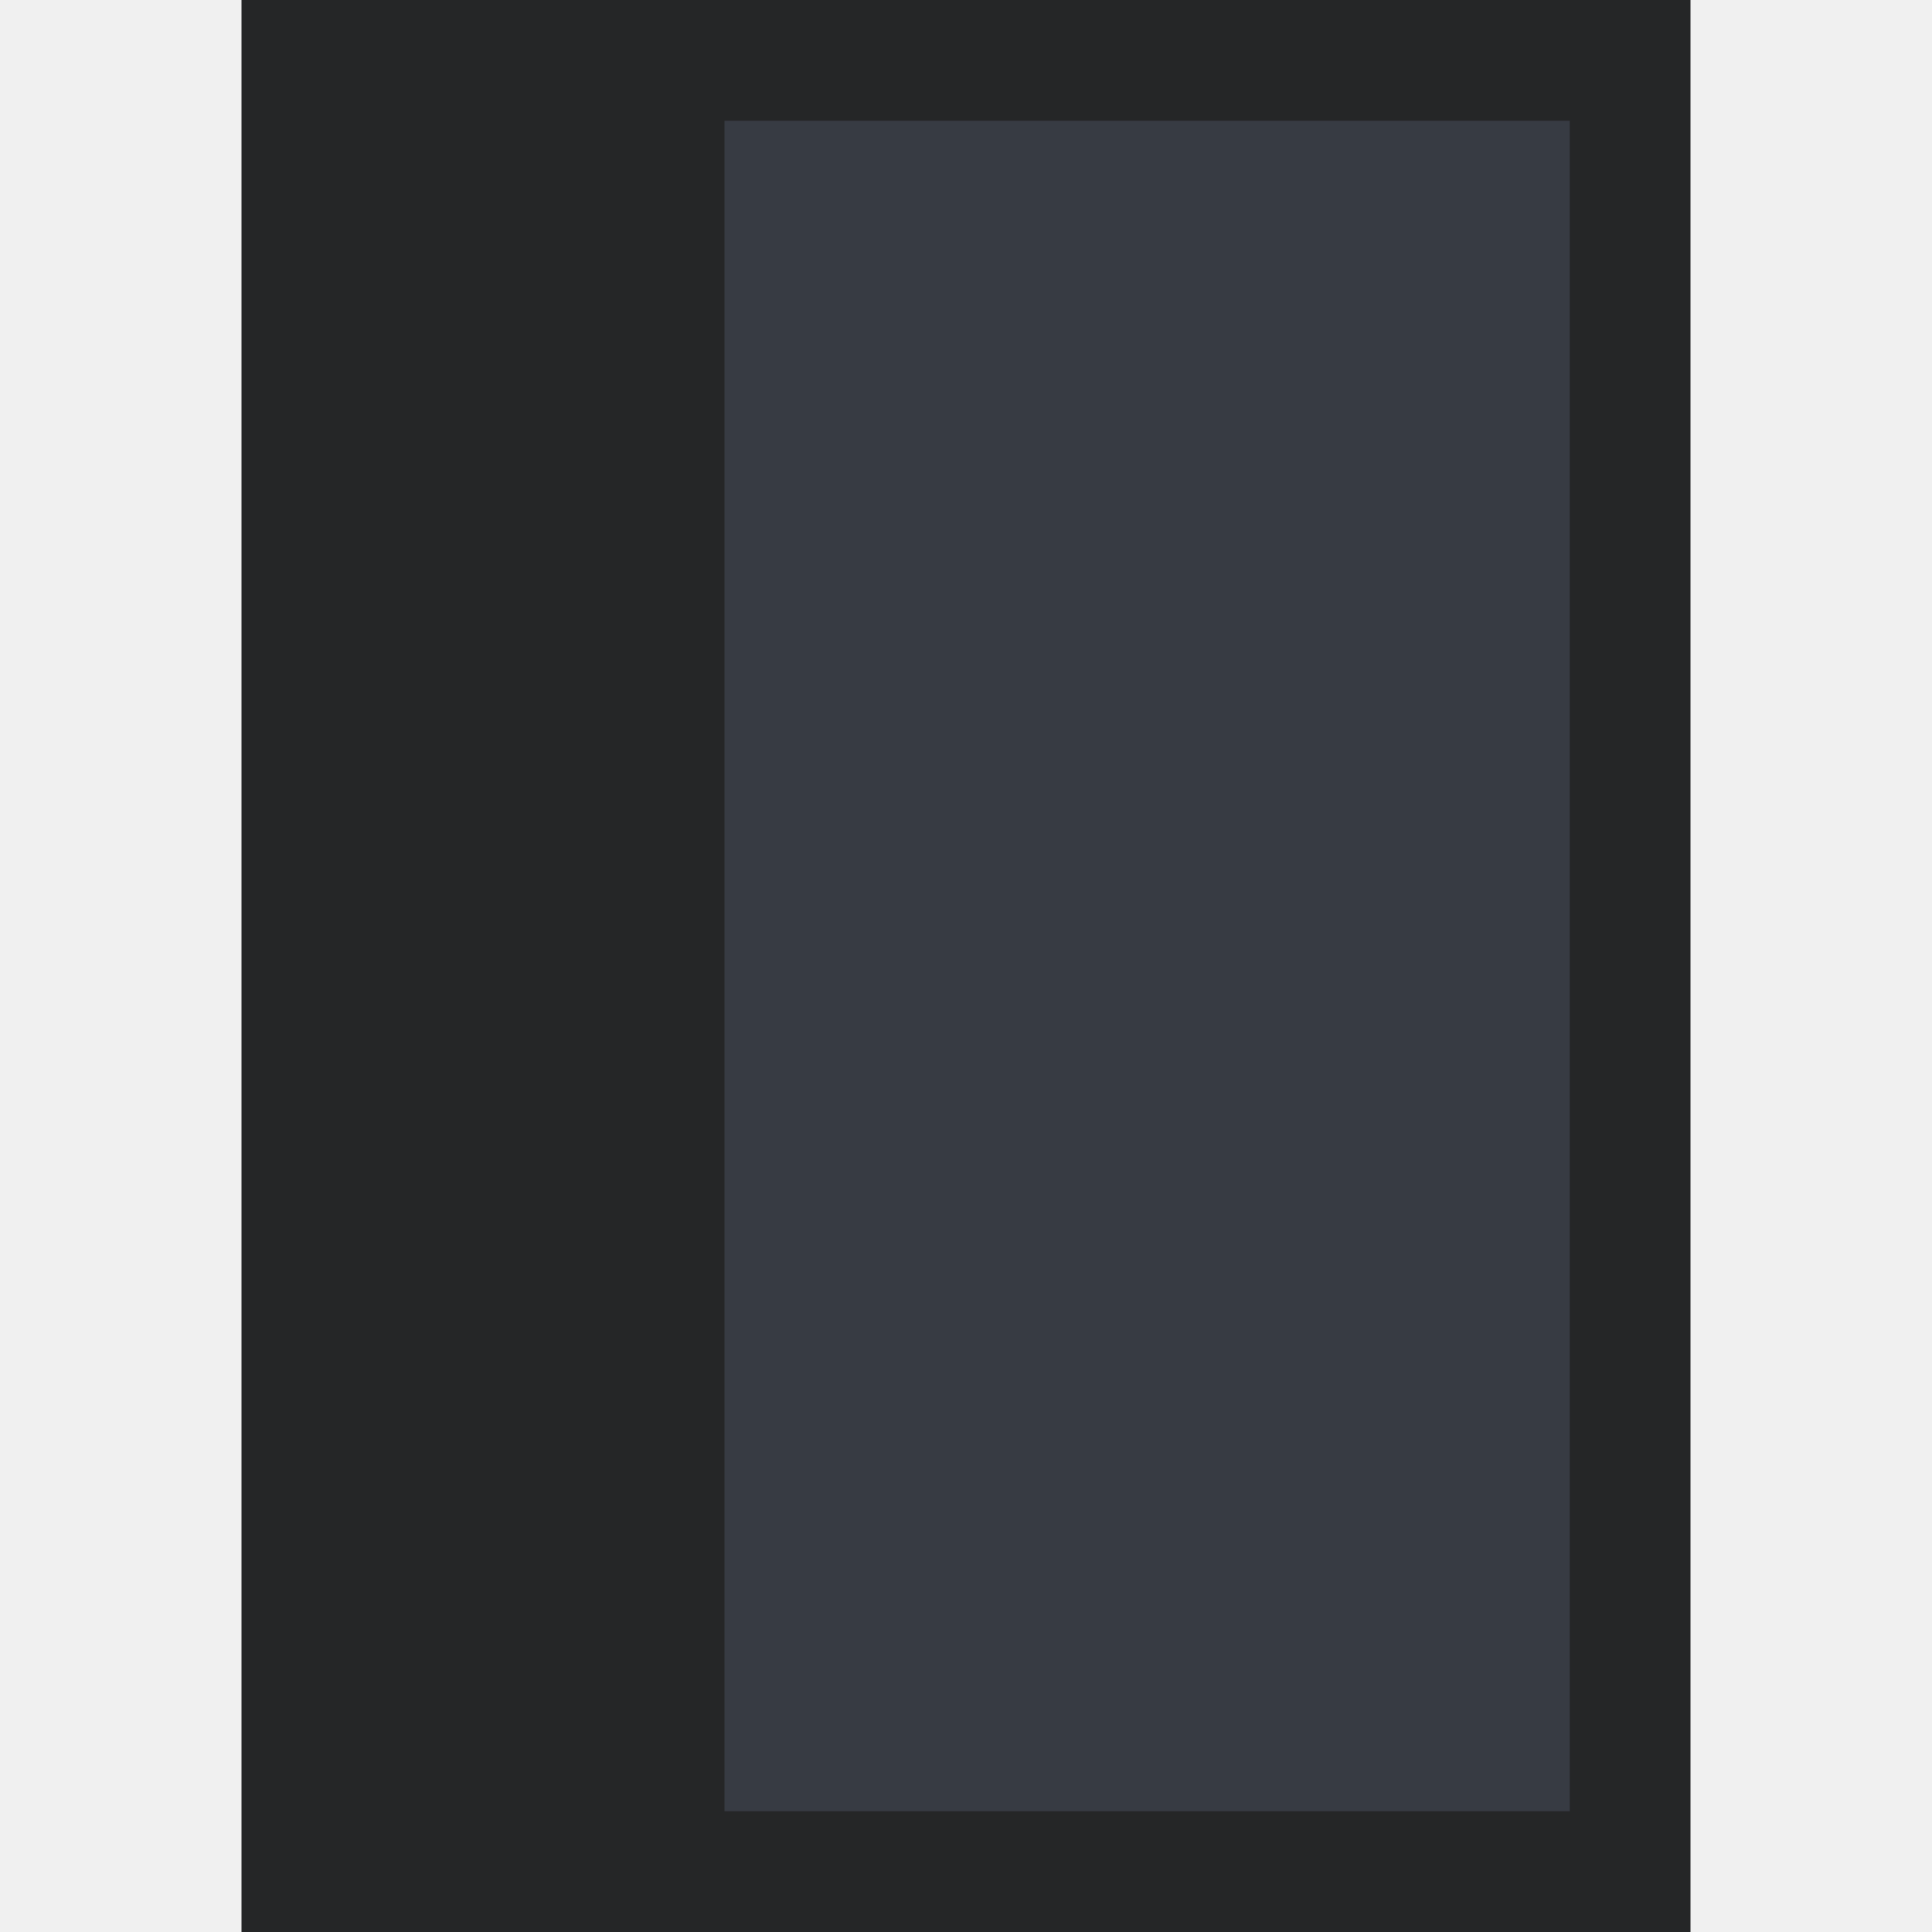
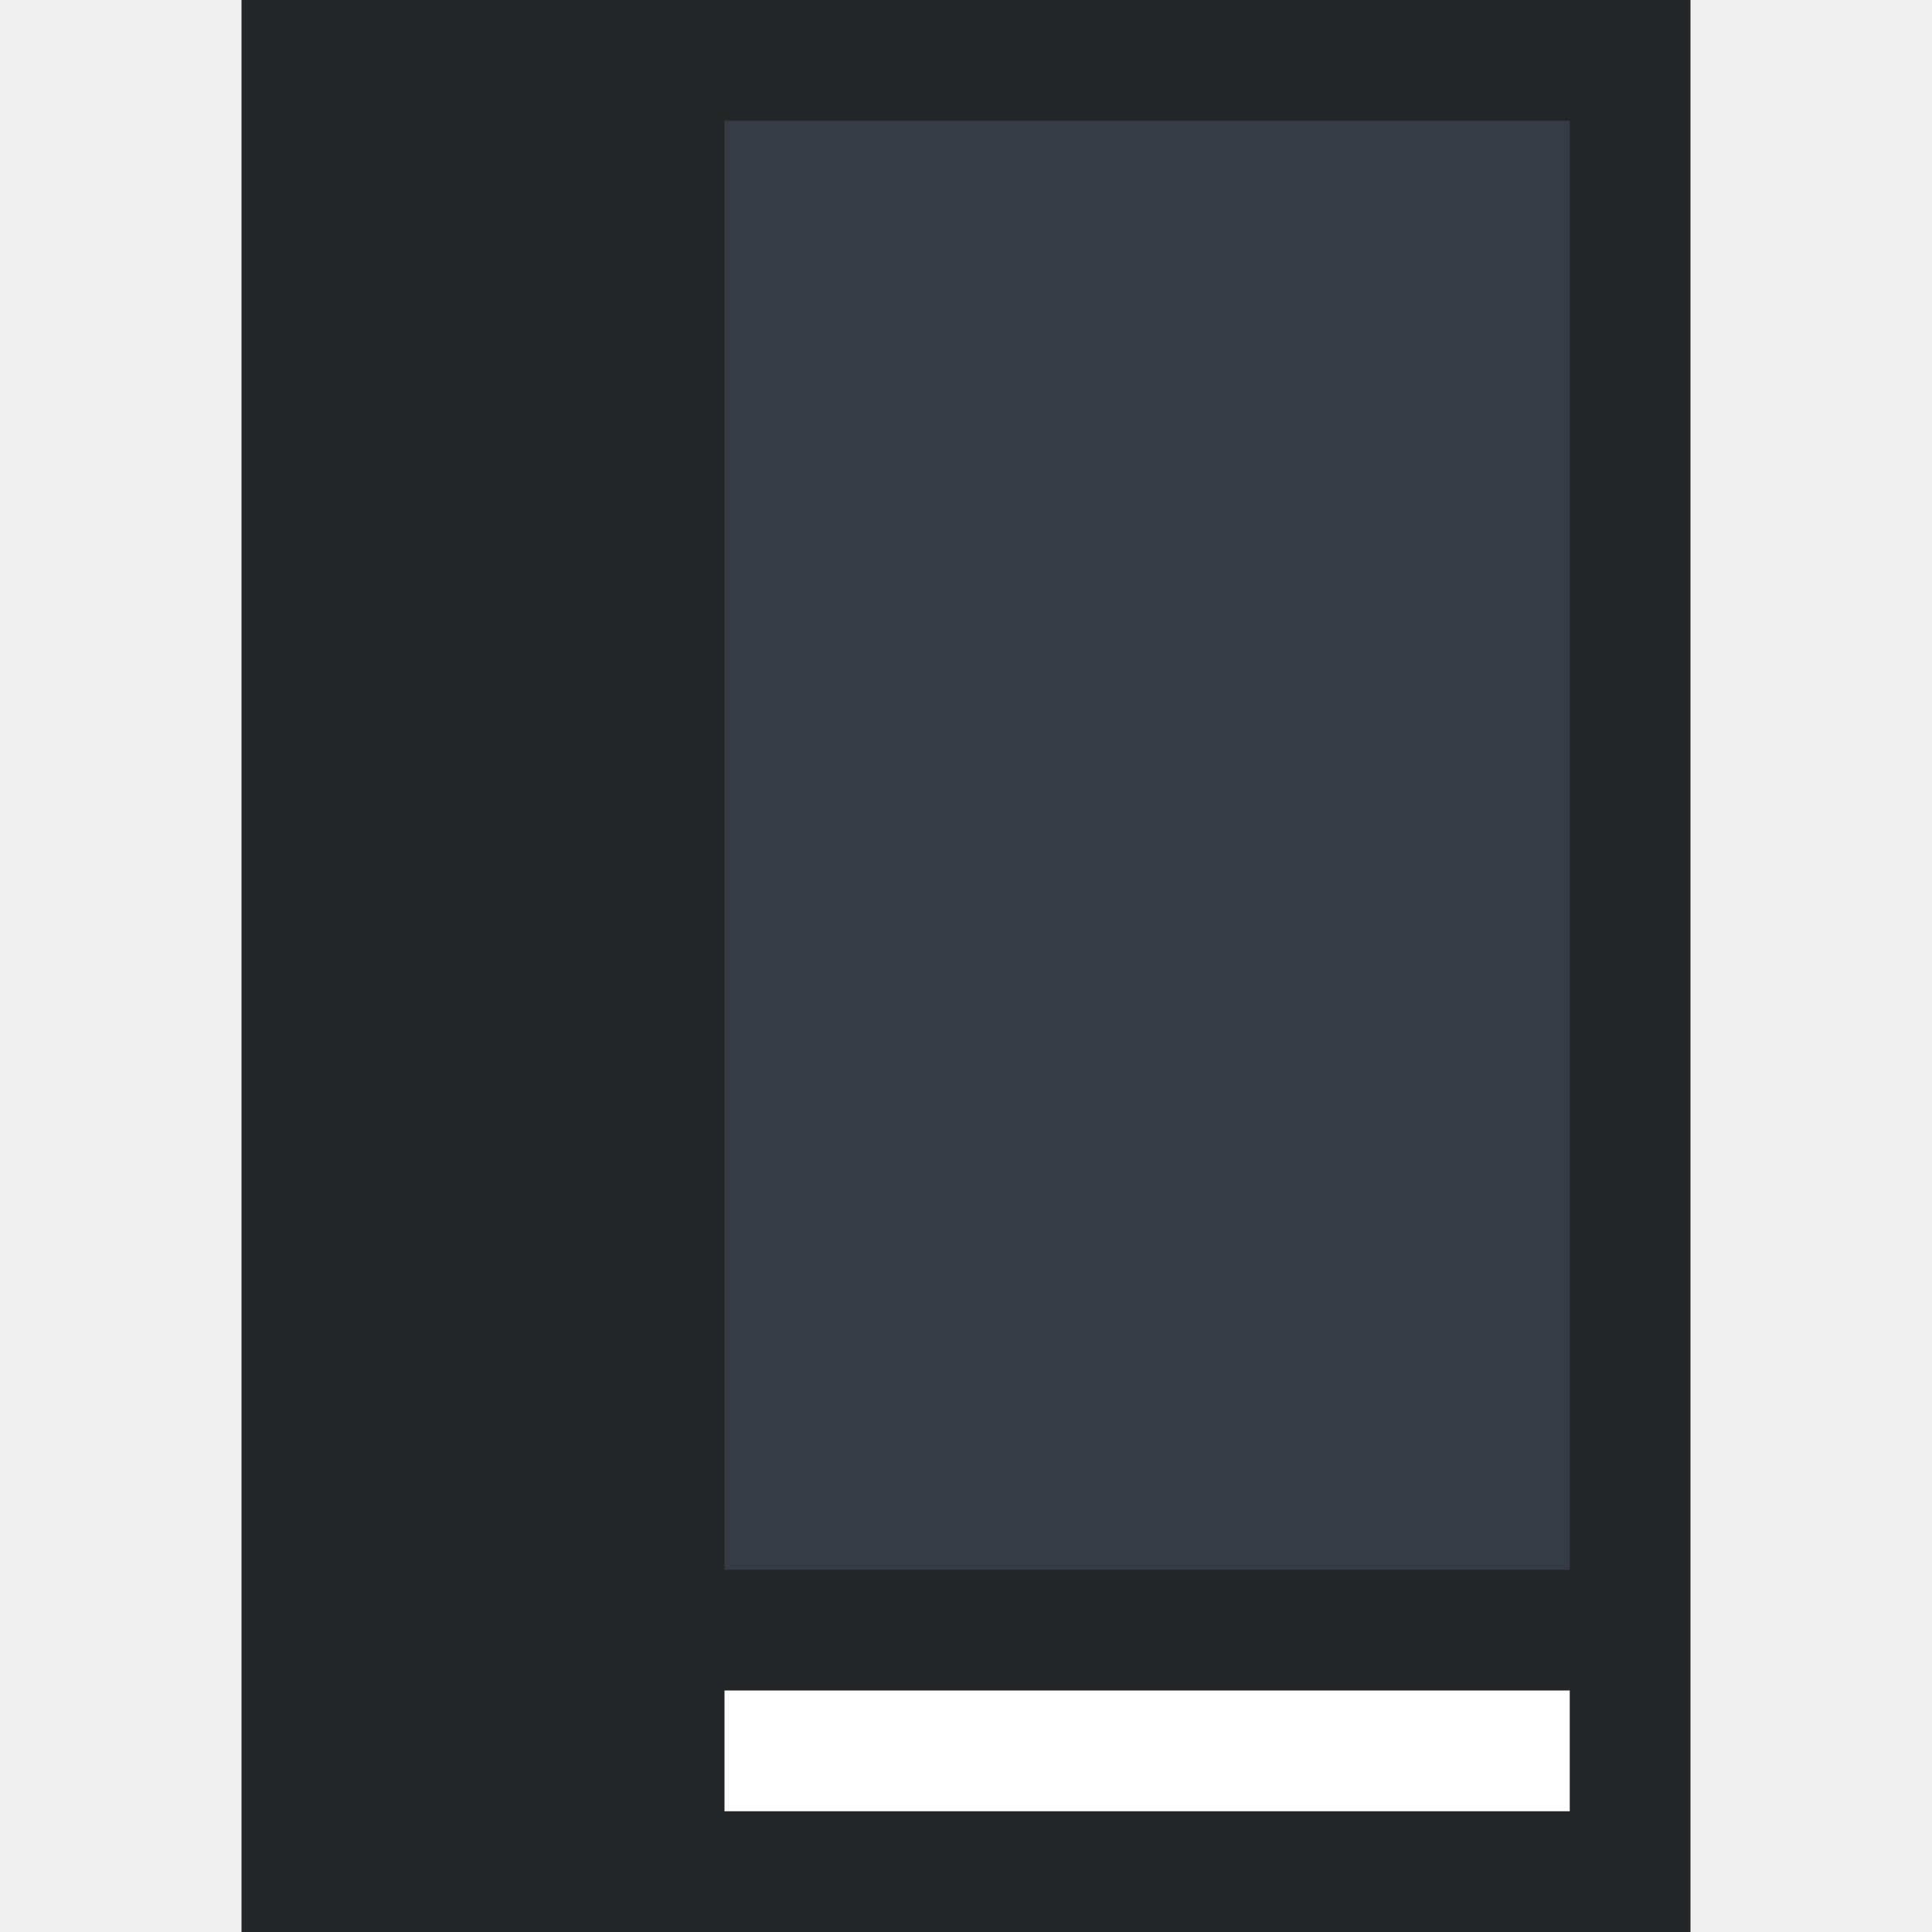
<svg xmlns="http://www.w3.org/2000/svg" viewBox="0 0 16 16" version="1.1" id="svg4159" height="16" width="16">
  <defs id="defs4161">
    <clipPath id="clipPath5603" clipPathUnits="userSpaceOnUse">
      <path id="path5605" d="m 61.912,165.767 -6.879,6.879 6.879,6.879 6.879,-6.879 z" style="fill:#00ffff;fill-opacity:1;stroke:none;stroke-width:0.265px;stroke-linecap:butt;stroke-linejoin:miter;stroke-opacity:1" />
    </clipPath>
  </defs>
  <g id="layer1">
-     <g id="g838">
-       <path style="fill:#252627;fill-opacity:1;stroke:none;stroke-width:1px;stroke-linecap:butt;stroke-linejoin:miter;stroke-opacity:1" d="M 2,0 H 14 V 3 16 H 2 Z" id="path839" />
-       <path style="fill:#373b43;stroke:none;stroke-width:1px;stroke-linecap:butt;stroke-linejoin:miter;stroke-opacity:1" d="m 6,1 h 7 V 3.5 15 H 6 Z" id="path841" />
+     <g id="g854">
+       <path id="path839" style="fill:#252627;fill-opacity:1;stroke:none;stroke-width:1px;stroke-linecap:butt;stroke-linejoin:miter;stroke-opacity:1" d="m 2,0 v 14 2 H 14 V 14 3 0 Z" />
+       <path style="fill:#373b43;stroke:none;stroke-width:1px;stroke-linecap:butt;stroke-linejoin:miter;stroke-opacity:1" d="m 6,1 h 7 V 3.5 13 H 6 Z" id="path841" />
+       <rect style="fill:#ffffff;stroke-width:2;stroke-linejoin:round" id="rect844" width="7" height="1" x="6" y="14" rx="3.2326e-06" />
    </g>
  </g>
</svg>
